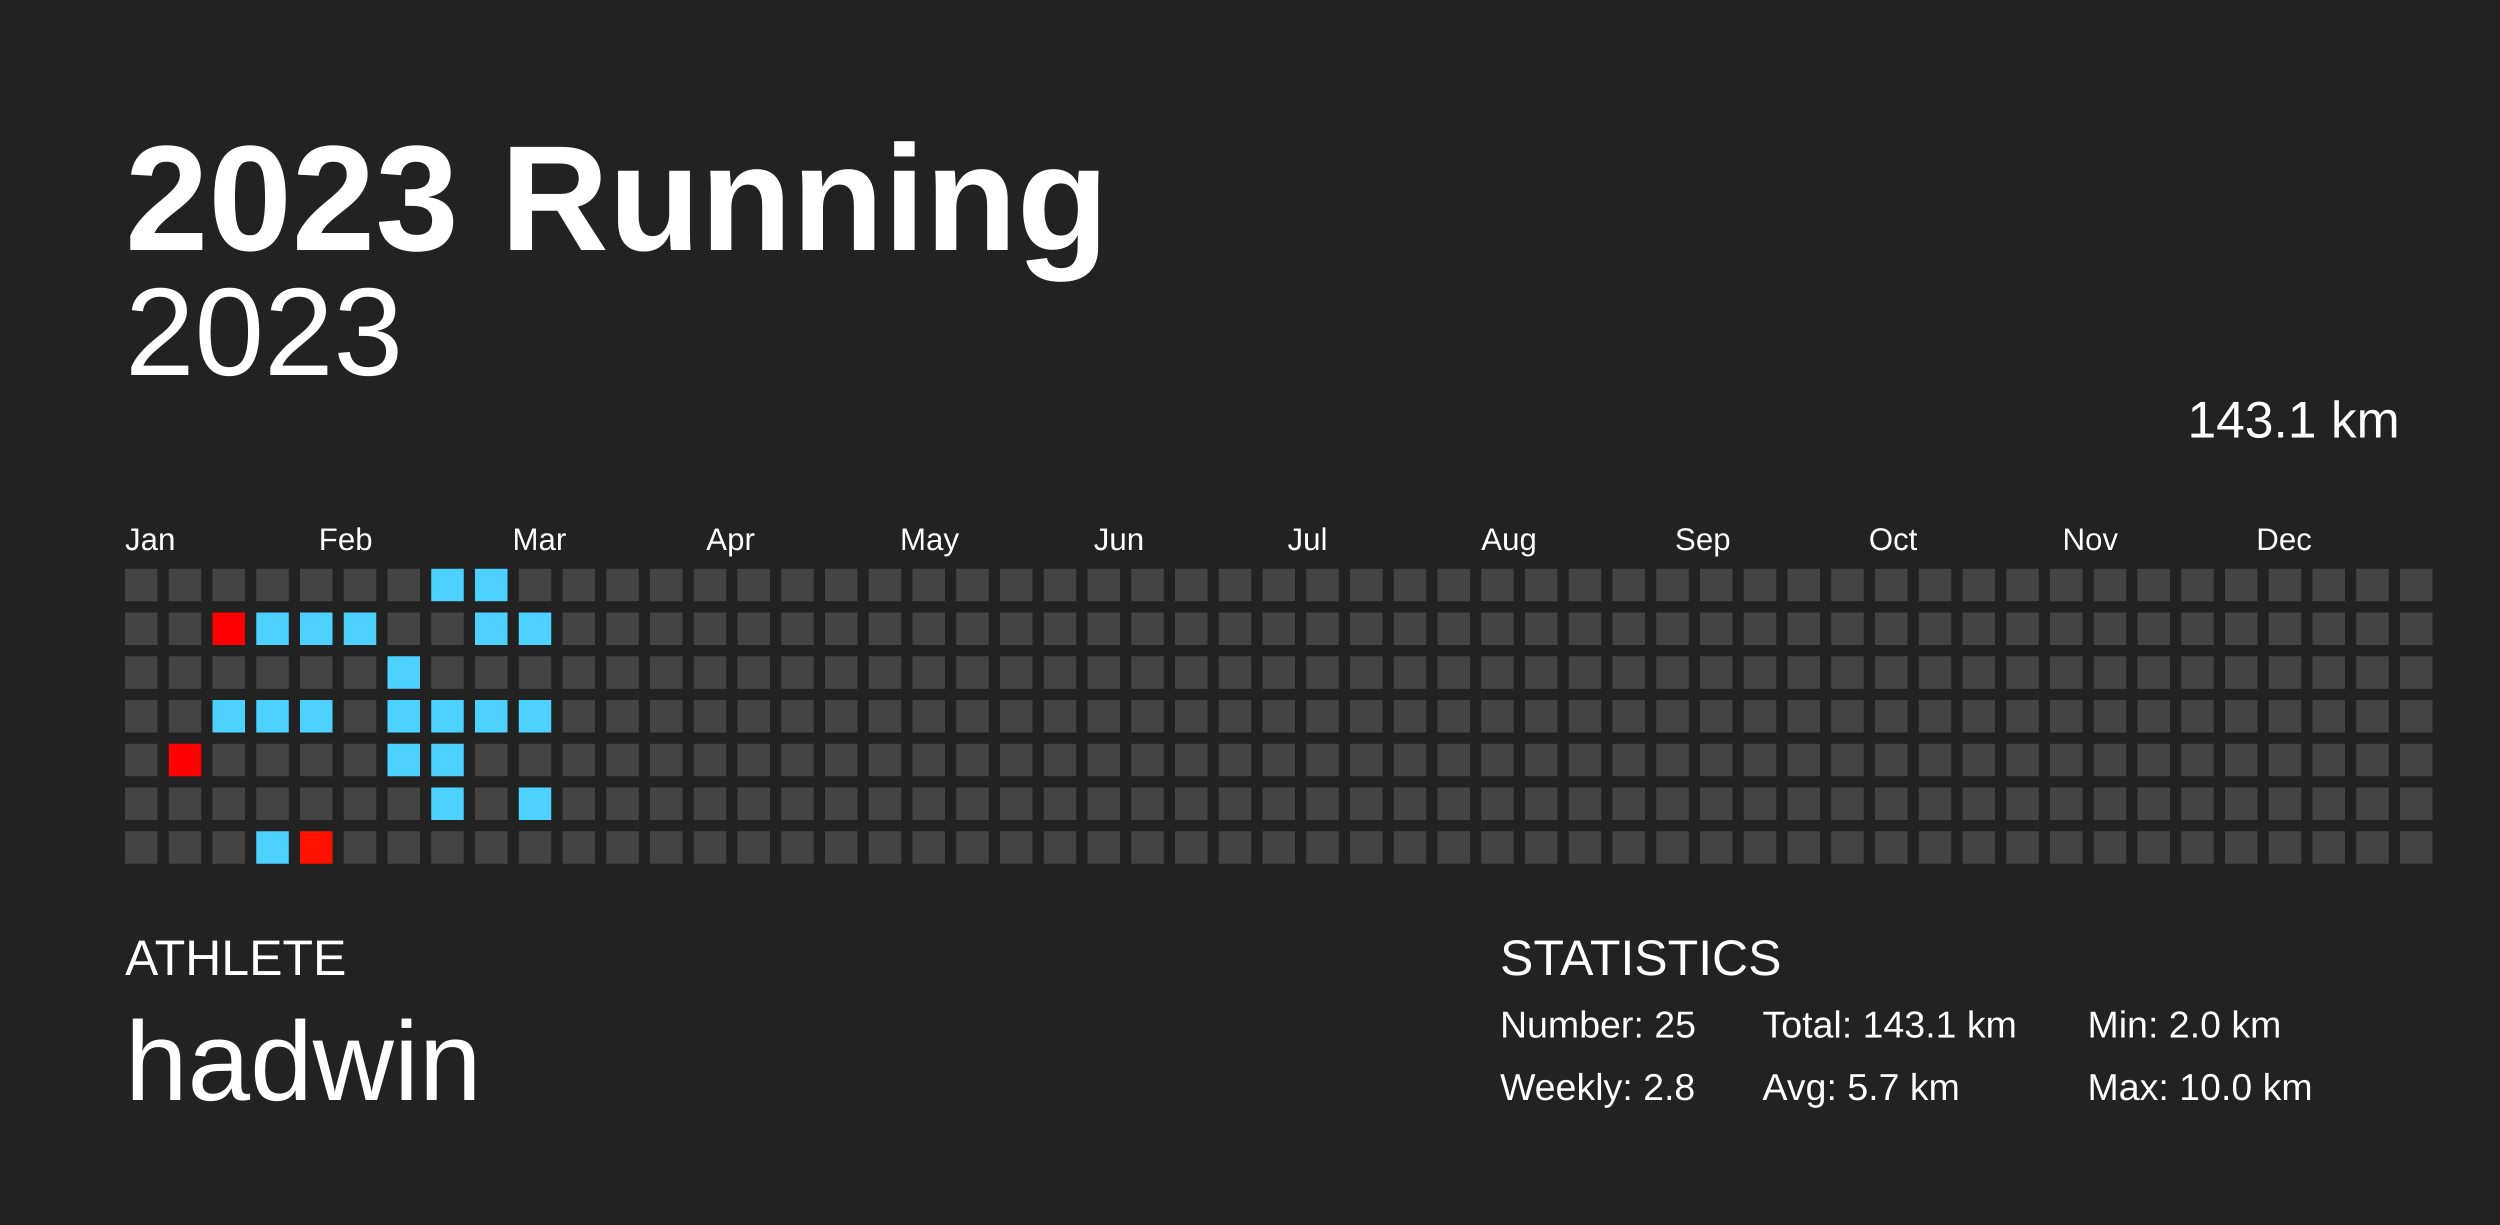
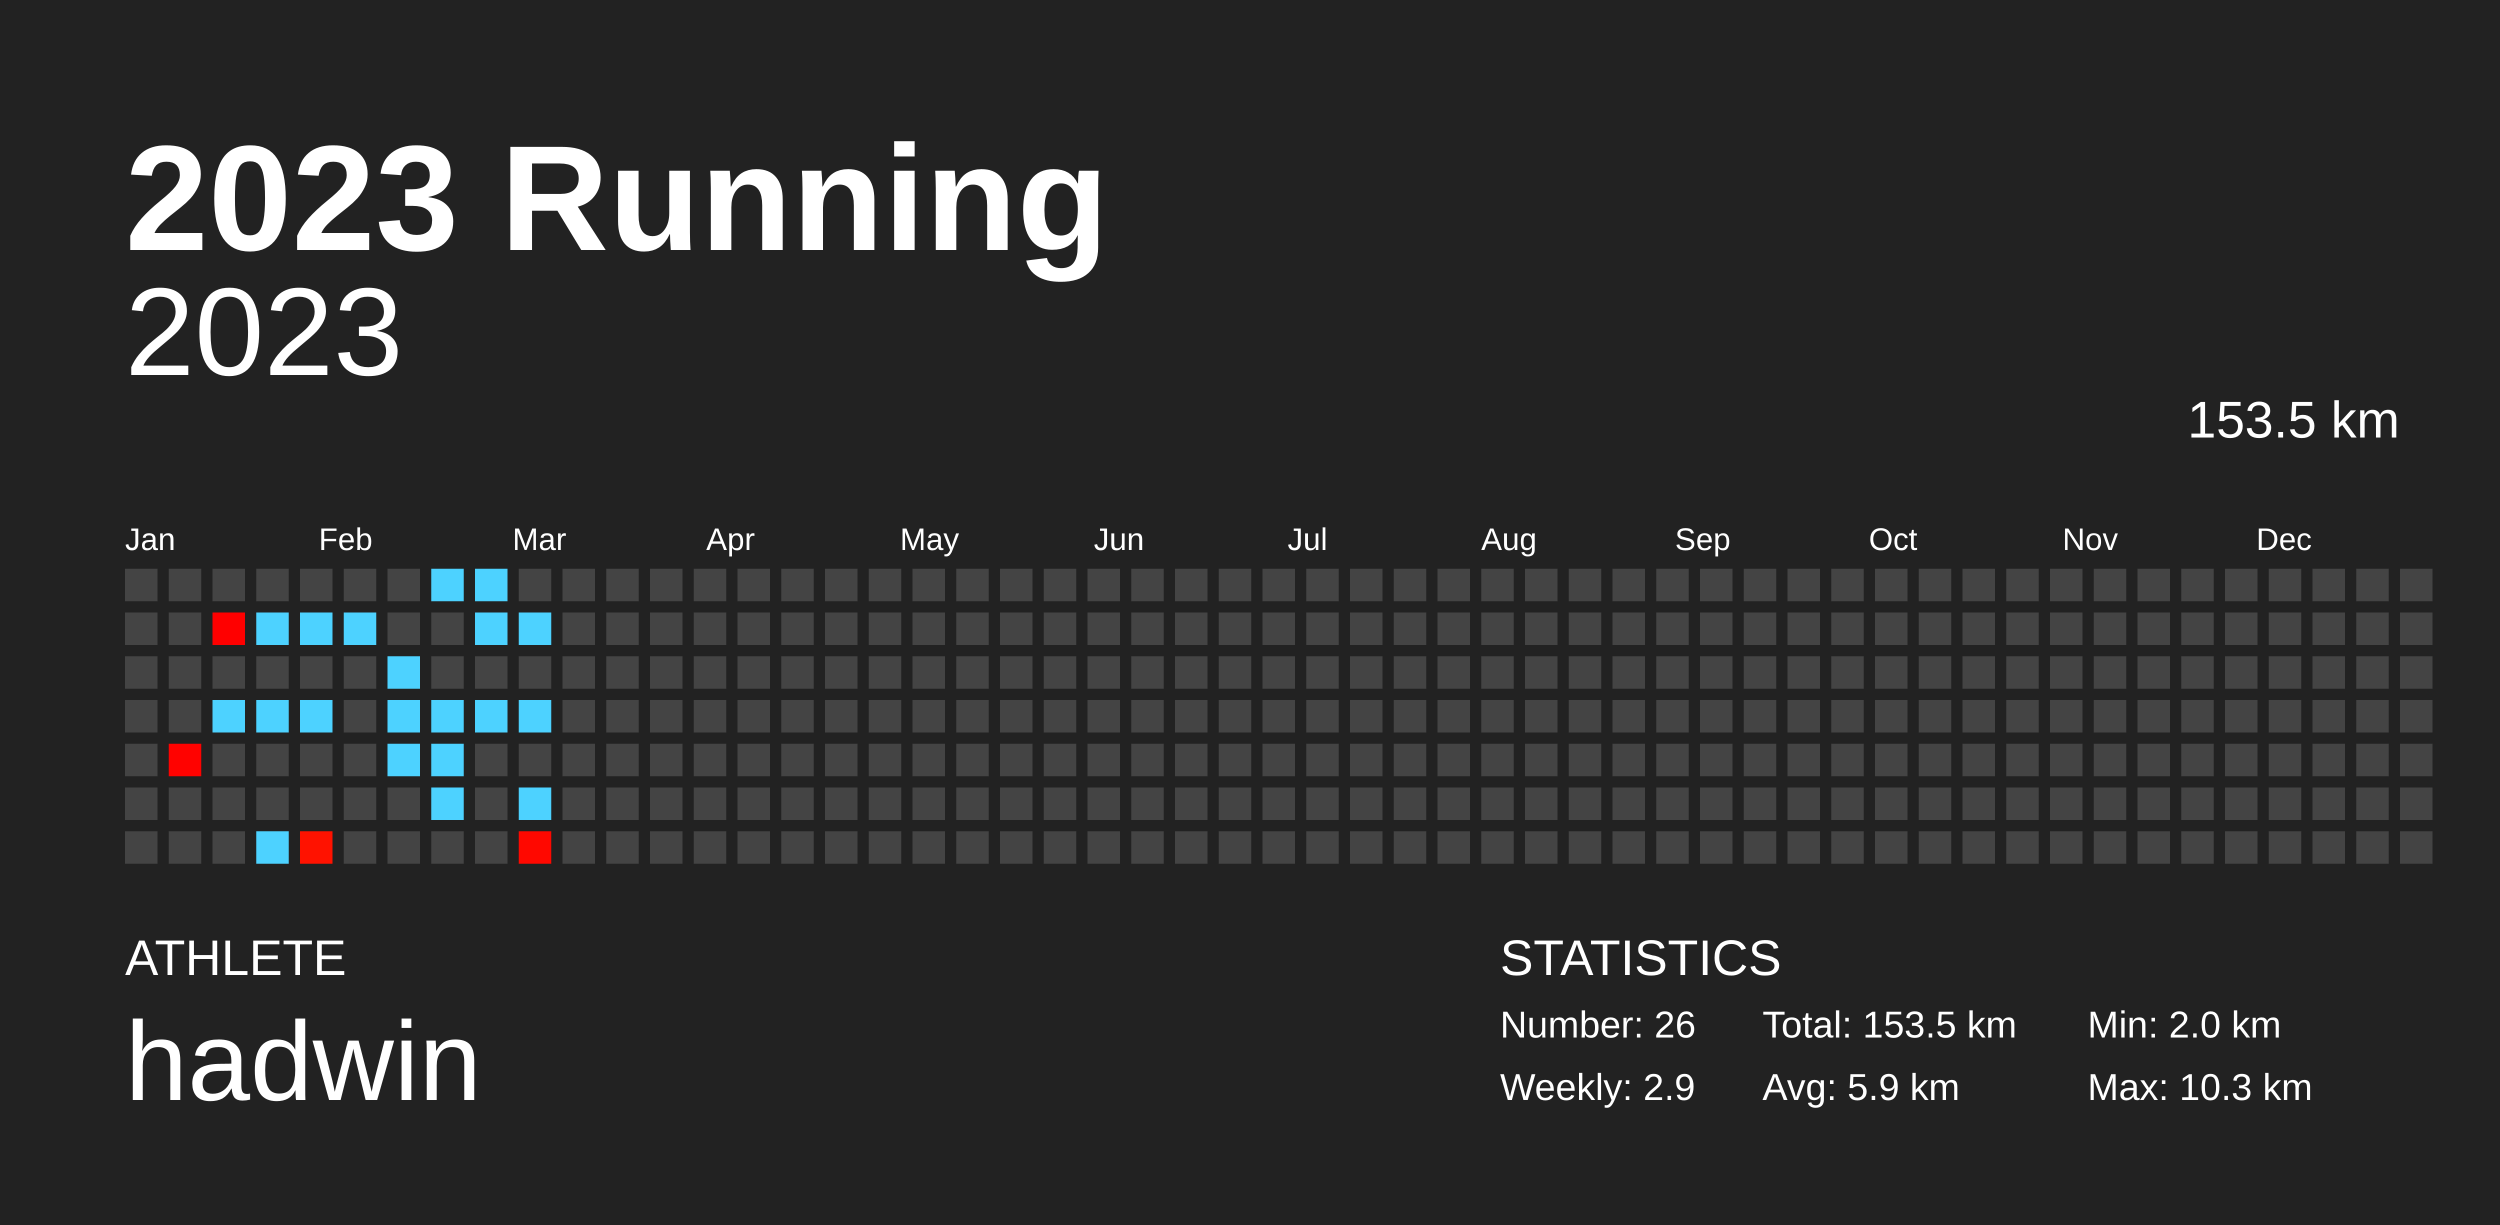
<svg xmlns="http://www.w3.org/2000/svg" baseProfile="full" height="98mm" version="1.1" viewBox="0,0,200,98" width="200mm">
  <defs />
  <rect fill="#222222" height="98" width="200" x="0" y="0" />
  <text fill="#FFFFFF" style="font-size:12px; font-family:Arial; font-weight:bold;" x="10" y="20">2023 Running</text>
  <text fill="#FFFFFF" style="font-size:4px; font-family:Arial" x="10" y="78">ATHLETE</text>
  <text fill="#FFFFFF" style="font-size:9px; font-family:Arial" x="10" y="88">hadwin</text>
  <text fill="#FFFFFF" style="font-size:4px; font-family:Arial" x="120" y="78">STATISTICS</text>
-   <text fill="#FFFFFF" style="font-size:3px; font-family:Arial" x="120" y="83">Number: 25</text>
-   <text fill="#FFFFFF" style="font-size:3px; font-family:Arial" x="120" y="88">Weekly: 2.8</text>
-   <text fill="#FFFFFF" style="font-size:3px; font-family:Arial" x="141" y="83">Total: 143.1 km</text>
-   <text fill="#FFFFFF" style="font-size:3px; font-family:Arial" x="141" y="88">Avg: 5.7 km</text>
+   <text fill="#FFFFFF" style="font-size:3px; font-family:Arial" x="120" y="83">Number: 26</text>
+   <text fill="#FFFFFF" style="font-size:3px; font-family:Arial" x="120" y="88">Weekly: 2.9</text>
+   <text fill="#FFFFFF" style="font-size:3px; font-family:Arial" x="141" y="83">Total: 153.5 km</text>
+   <text fill="#FFFFFF" style="font-size:3px; font-family:Arial" x="141" y="88">Avg: 5.9 km</text>
  <text fill="#FFFFFF" style="font-size:3px; font-family:Arial" x="167" y="83">Min: 2.0 km</text>
-   <text fill="#FFFFFF" style="font-size:3px; font-family:Arial" x="167" y="88">Max: 10.0 km</text>
+   <text fill="#FFFFFF" style="font-size:3px; font-family:Arial" x="167" y="88">Max: 10.3 km</text>
  <text alignment-baseline="hanging" fill="#FFFFFF" style="font-size:10.0px; font-family:Arial;" x="10" y="30">2023</text>
-   <text alignment-baseline="hanging" fill="#FFFFFF" style="font-size:4.125px; font-family:Arial;" x="175" y="35">143.1 km</text>
+   <text alignment-baseline="hanging" fill="#FFFFFF" style="font-size:4.125px; font-family:Arial;" x="175" y="35">153.5 km</text>
  <text fill="#FFFFFF" style="font-size:2.5px; font-family:Arial" x="10.0" y="44">Jan</text>
  <text fill="#FFFFFF" style="font-size:2.5px; font-family:Arial" x="25.5" y="44">Feb</text>
  <text fill="#FFFFFF" style="font-size:2.5px; font-family:Arial" x="41.0" y="44">Mar</text>
  <text fill="#FFFFFF" style="font-size:2.5px; font-family:Arial" x="56.5" y="44">Apr</text>
  <text fill="#FFFFFF" style="font-size:2.5px; font-family:Arial" x="72.0" y="44">May</text>
  <text fill="#FFFFFF" style="font-size:2.5px; font-family:Arial" x="87.5" y="44">Jun</text>
  <text fill="#FFFFFF" style="font-size:2.5px; font-family:Arial" x="103.0" y="44">Jul</text>
  <text fill="#FFFFFF" style="font-size:2.5px; font-family:Arial" x="118.5" y="44">Aug</text>
  <text fill="#FFFFFF" style="font-size:2.5px; font-family:Arial" x="134.0" y="44">Sep</text>
  <text fill="#FFFFFF" style="font-size:2.5px; font-family:Arial" x="149.5" y="44">Oct</text>
  <text fill="#FFFFFF" style="font-size:2.5px; font-family:Arial" x="165.0" y="44">Nov</text>
  <text fill="#FFFFFF" style="font-size:2.5px; font-family:Arial" x="180.5" y="44">Dec</text>
  <rect fill="#444444" height="2.6" width="2.6" x="10.0" y="45.5" />
  <rect fill="#444444" height="2.6" width="2.6" x="10.0" y="49.0" />
  <rect fill="#444444" height="2.6" width="2.6" x="10.0" y="52.5" />
  <rect fill="#444444" height="2.6" width="2.6" x="10.0" y="56.0" />
  <rect fill="#444444" height="2.6" width="2.6" x="10.0" y="59.5" />
  <rect fill="#444444" height="2.6" width="2.6" x="10.0" y="63.0" />
  <rect fill="#444444" height="2.6" width="2.6" x="10.0" y="66.5" />
  <rect fill="#444444" height="2.6" width="2.6" x="13.5" y="45.5" />
  <rect fill="#444444" height="2.6" width="2.6" x="13.5" y="49.0" />
  <rect fill="#444444" height="2.6" width="2.6" x="13.5" y="52.5" />
  <rect fill="#444444" height="2.6" width="2.6" x="13.5" y="56.0" />
  <rect fill="#ff0200" height="2.6" width="2.6" x="13.5" y="59.5" />
  <rect fill="#444444" height="2.6" width="2.6" x="13.5" y="63.0" />
  <rect fill="#444444" height="2.6" width="2.6" x="13.5" y="66.5" />
  <rect fill="#444444" height="2.6" width="2.6" x="17.0" y="45.5" />
  <rect fill="#ff0000" height="2.6" width="2.6" x="17.0" y="49.0" />
  <rect fill="#444444" height="2.6" width="2.6" x="17.0" y="52.5" />
  <rect fill="#4dd2ff" height="2.6" width="2.6" x="17.0" y="56.0" />
  <rect fill="#444444" height="2.6" width="2.6" x="17.0" y="59.5" />
  <rect fill="#444444" height="2.6" width="2.6" x="17.0" y="63.0" />
  <rect fill="#444444" height="2.6" width="2.6" x="17.0" y="66.5" />
  <rect fill="#444444" height="2.6" width="2.6" x="20.5" y="45.5" />
  <rect fill="#4dd2ff" height="2.6" width="2.6" x="20.5" y="49.0" />
  <rect fill="#444444" height="2.6" width="2.6" x="20.5" y="52.5" />
  <rect fill="#4dd2ff" height="2.6" width="2.6" x="20.5" y="56.0" />
  <rect fill="#444444" height="2.6" width="2.6" x="20.5" y="59.5" />
  <rect fill="#444444" height="2.6" width="2.6" x="20.5" y="63.0" />
  <rect fill="#4dd2ff" height="2.6" width="2.6" x="20.5" y="66.5" />
  <rect fill="#444444" height="2.6" width="2.6" x="24.0" y="45.5" />
  <rect fill="#4dd2ff" height="2.6" width="2.6" x="24.0" y="49.0" />
  <rect fill="#444444" height="2.6" width="2.6" x="24.0" y="52.5" />
  <rect fill="#4dd2ff" height="2.6" width="2.6" x="24.0" y="56.0" />
  <rect fill="#444444" height="2.6" width="2.6" x="24.0" y="59.5" />
  <rect fill="#444444" height="2.6" width="2.6" x="24.0" y="63.0" />
  <rect fill="#ff1200" height="2.6" width="2.6" x="24.0" y="66.5" />
  <rect fill="#444444" height="2.6" width="2.6" x="27.5" y="45.5" />
  <rect fill="#4dd2ff" height="2.6" width="2.6" x="27.5" y="49.0" />
  <rect fill="#444444" height="2.6" width="2.6" x="27.5" y="52.5" />
  <rect fill="#444444" height="2.6" width="2.6" x="27.5" y="56.0" />
  <rect fill="#444444" height="2.6" width="2.6" x="27.5" y="59.5" />
  <rect fill="#444444" height="2.6" width="2.6" x="27.5" y="63.0" />
  <rect fill="#444444" height="2.6" width="2.6" x="27.5" y="66.5" />
  <rect fill="#444444" height="2.6" width="2.6" x="31.0" y="45.5" />
  <rect fill="#444444" height="2.6" width="2.6" x="31.0" y="49.0" />
  <rect fill="#4dd2ff" height="2.6" width="2.6" x="31.0" y="52.5" />
  <rect fill="#4dd2ff" height="2.6" width="2.6" x="31.0" y="56.0" />
  <rect fill="#4dd2ff" height="2.6" width="2.6" x="31.0" y="59.5" />
  <rect fill="#444444" height="2.6" width="2.6" x="31.0" y="63.0" />
  <rect fill="#444444" height="2.6" width="2.6" x="31.0" y="66.5" />
  <rect fill="#4dd2ff" height="2.6" width="2.6" x="34.5" y="45.5" />
  <rect fill="#444444" height="2.6" width="2.6" x="34.5" y="49.0" />
  <rect fill="#444444" height="2.6" width="2.6" x="34.5" y="52.5" />
  <rect fill="#4dd2ff" height="2.6" width="2.6" x="34.5" y="56.0" />
  <rect fill="#4dd2ff" height="2.6" width="2.6" x="34.5" y="59.5" />
  <rect fill="#4dd2ff" height="2.6" width="2.6" x="34.5" y="63.0" />
  <rect fill="#444444" height="2.6" width="2.6" x="34.5" y="66.5" />
  <rect fill="#4dd2ff" height="2.6" width="2.6" x="38.0" y="45.5" />
  <rect fill="#4dd2ff" height="2.6" width="2.6" x="38.0" y="49.0" />
  <rect fill="#444444" height="2.6" width="2.6" x="38.0" y="52.5" />
  <rect fill="#4dd2ff" height="2.6" width="2.6" x="38.0" y="56.0" />
  <rect fill="#444444" height="2.6" width="2.6" x="38.0" y="59.5" />
  <rect fill="#444444" height="2.6" width="2.6" x="38.0" y="63.0" />
  <rect fill="#444444" height="2.6" width="2.6" x="38.0" y="66.5" />
  <rect fill="#444444" height="2.6" width="2.6" x="41.5" y="45.5" />
  <rect fill="#4dd2ff" height="2.6" width="2.6" x="41.5" y="49.0" />
  <rect fill="#444444" height="2.6" width="2.6" x="41.5" y="52.5" />
  <rect fill="#4dd2ff" height="2.6" width="2.6" x="41.5" y="56.0" />
  <rect fill="#444444" height="2.6" width="2.6" x="41.5" y="59.5" />
  <rect fill="#4dd2ff" height="2.6" width="2.6" x="41.5" y="63.0" />
-   <rect fill="#444444" height="2.6" width="2.6" x="41.5" y="66.5" />
+   <rect fill="#ff0800" height="2.6" width="2.6" x="41.5" y="66.5" />
  <rect fill="#444444" height="2.6" width="2.6" x="45.0" y="45.5" />
  <rect fill="#444444" height="2.6" width="2.6" x="45.0" y="49.0" />
  <rect fill="#444444" height="2.6" width="2.6" x="45.0" y="52.5" />
  <rect fill="#444444" height="2.6" width="2.6" x="45.0" y="56.0" />
  <rect fill="#444444" height="2.6" width="2.6" x="45.0" y="59.5" />
  <rect fill="#444444" height="2.6" width="2.6" x="45.0" y="63.0" />
  <rect fill="#444444" height="2.6" width="2.6" x="45.0" y="66.5" />
  <rect fill="#444444" height="2.6" width="2.6" x="48.5" y="45.5" />
  <rect fill="#444444" height="2.6" width="2.6" x="48.5" y="49.0" />
  <rect fill="#444444" height="2.6" width="2.6" x="48.5" y="52.5" />
  <rect fill="#444444" height="2.6" width="2.6" x="48.5" y="56.0" />
  <rect fill="#444444" height="2.6" width="2.6" x="48.5" y="59.5" />
  <rect fill="#444444" height="2.6" width="2.6" x="48.5" y="63.0" />
  <rect fill="#444444" height="2.6" width="2.6" x="48.5" y="66.5" />
  <rect fill="#444444" height="2.6" width="2.6" x="52.0" y="45.5" />
  <rect fill="#444444" height="2.6" width="2.6" x="52.0" y="49.0" />
  <rect fill="#444444" height="2.6" width="2.6" x="52.0" y="52.5" />
  <rect fill="#444444" height="2.6" width="2.6" x="52.0" y="56.0" />
  <rect fill="#444444" height="2.6" width="2.6" x="52.0" y="59.5" />
  <rect fill="#444444" height="2.6" width="2.6" x="52.0" y="63.0" />
  <rect fill="#444444" height="2.6" width="2.6" x="52.0" y="66.5" />
  <rect fill="#444444" height="2.6" width="2.6" x="55.5" y="45.5" />
  <rect fill="#444444" height="2.6" width="2.6" x="55.5" y="49.0" />
  <rect fill="#444444" height="2.6" width="2.6" x="55.5" y="52.5" />
  <rect fill="#444444" height="2.6" width="2.6" x="55.5" y="56.0" />
  <rect fill="#444444" height="2.6" width="2.6" x="55.5" y="59.5" />
  <rect fill="#444444" height="2.6" width="2.6" x="55.5" y="63.0" />
  <rect fill="#444444" height="2.6" width="2.6" x="55.5" y="66.5" />
  <rect fill="#444444" height="2.6" width="2.6" x="59.0" y="45.5" />
  <rect fill="#444444" height="2.6" width="2.6" x="59.0" y="49.0" />
  <rect fill="#444444" height="2.6" width="2.6" x="59.0" y="52.5" />
  <rect fill="#444444" height="2.6" width="2.6" x="59.0" y="56.0" />
  <rect fill="#444444" height="2.6" width="2.6" x="59.0" y="59.5" />
  <rect fill="#444444" height="2.6" width="2.6" x="59.0" y="63.0" />
  <rect fill="#444444" height="2.6" width="2.6" x="59.0" y="66.5" />
  <rect fill="#444444" height="2.6" width="2.6" x="62.5" y="45.5" />
  <rect fill="#444444" height="2.6" width="2.6" x="62.5" y="49.0" />
  <rect fill="#444444" height="2.6" width="2.6" x="62.5" y="52.5" />
  <rect fill="#444444" height="2.6" width="2.6" x="62.5" y="56.0" />
  <rect fill="#444444" height="2.6" width="2.6" x="62.5" y="59.5" />
  <rect fill="#444444" height="2.6" width="2.6" x="62.5" y="63.0" />
  <rect fill="#444444" height="2.6" width="2.6" x="62.5" y="66.5" />
  <rect fill="#444444" height="2.6" width="2.6" x="66.0" y="45.5" />
  <rect fill="#444444" height="2.6" width="2.6" x="66.0" y="49.0" />
  <rect fill="#444444" height="2.6" width="2.6" x="66.0" y="52.5" />
  <rect fill="#444444" height="2.6" width="2.6" x="66.0" y="56.0" />
  <rect fill="#444444" height="2.6" width="2.6" x="66.0" y="59.5" />
  <rect fill="#444444" height="2.6" width="2.6" x="66.0" y="63.0" />
  <rect fill="#444444" height="2.6" width="2.6" x="66.0" y="66.5" />
  <rect fill="#444444" height="2.6" width="2.6" x="69.5" y="45.5" />
  <rect fill="#444444" height="2.6" width="2.6" x="69.5" y="49.0" />
  <rect fill="#444444" height="2.6" width="2.6" x="69.5" y="52.5" />
  <rect fill="#444444" height="2.6" width="2.6" x="69.5" y="56.0" />
  <rect fill="#444444" height="2.6" width="2.6" x="69.5" y="59.5" />
  <rect fill="#444444" height="2.6" width="2.6" x="69.5" y="63.0" />
  <rect fill="#444444" height="2.6" width="2.6" x="69.5" y="66.5" />
  <rect fill="#444444" height="2.6" width="2.6" x="73.0" y="45.5" />
  <rect fill="#444444" height="2.6" width="2.6" x="73.0" y="49.0" />
  <rect fill="#444444" height="2.6" width="2.6" x="73.0" y="52.5" />
  <rect fill="#444444" height="2.6" width="2.6" x="73.0" y="56.0" />
  <rect fill="#444444" height="2.6" width="2.6" x="73.0" y="59.5" />
  <rect fill="#444444" height="2.6" width="2.6" x="73.0" y="63.0" />
  <rect fill="#444444" height="2.6" width="2.6" x="73.0" y="66.5" />
  <rect fill="#444444" height="2.6" width="2.6" x="76.5" y="45.5" />
  <rect fill="#444444" height="2.6" width="2.6" x="76.5" y="49.0" />
  <rect fill="#444444" height="2.6" width="2.6" x="76.5" y="52.5" />
  <rect fill="#444444" height="2.6" width="2.6" x="76.5" y="56.0" />
  <rect fill="#444444" height="2.6" width="2.6" x="76.5" y="59.5" />
  <rect fill="#444444" height="2.6" width="2.6" x="76.5" y="63.0" />
  <rect fill="#444444" height="2.6" width="2.6" x="76.5" y="66.5" />
  <rect fill="#444444" height="2.6" width="2.6" x="80.0" y="45.5" />
  <rect fill="#444444" height="2.6" width="2.6" x="80.0" y="49.0" />
  <rect fill="#444444" height="2.6" width="2.6" x="80.0" y="52.5" />
  <rect fill="#444444" height="2.6" width="2.6" x="80.0" y="56.0" />
  <rect fill="#444444" height="2.6" width="2.6" x="80.0" y="59.5" />
  <rect fill="#444444" height="2.6" width="2.6" x="80.0" y="63.0" />
  <rect fill="#444444" height="2.6" width="2.6" x="80.0" y="66.5" />
  <rect fill="#444444" height="2.6" width="2.6" x="83.5" y="45.5" />
  <rect fill="#444444" height="2.6" width="2.6" x="83.5" y="49.0" />
  <rect fill="#444444" height="2.6" width="2.6" x="83.5" y="52.5" />
  <rect fill="#444444" height="2.6" width="2.6" x="83.5" y="56.0" />
  <rect fill="#444444" height="2.6" width="2.6" x="83.5" y="59.5" />
  <rect fill="#444444" height="2.6" width="2.6" x="83.5" y="63.0" />
  <rect fill="#444444" height="2.6" width="2.6" x="83.5" y="66.5" />
  <rect fill="#444444" height="2.6" width="2.6" x="87.0" y="45.5" />
  <rect fill="#444444" height="2.6" width="2.6" x="87.0" y="49.0" />
  <rect fill="#444444" height="2.6" width="2.6" x="87.0" y="52.5" />
  <rect fill="#444444" height="2.6" width="2.6" x="87.0" y="56.0" />
  <rect fill="#444444" height="2.6" width="2.6" x="87.0" y="59.5" />
  <rect fill="#444444" height="2.6" width="2.6" x="87.0" y="63.0" />
  <rect fill="#444444" height="2.6" width="2.6" x="87.0" y="66.5" />
  <rect fill="#444444" height="2.6" width="2.6" x="90.5" y="45.5" />
  <rect fill="#444444" height="2.6" width="2.6" x="90.5" y="49.0" />
  <rect fill="#444444" height="2.6" width="2.6" x="90.5" y="52.5" />
  <rect fill="#444444" height="2.6" width="2.6" x="90.5" y="56.0" />
  <rect fill="#444444" height="2.6" width="2.6" x="90.5" y="59.5" />
  <rect fill="#444444" height="2.6" width="2.6" x="90.5" y="63.0" />
  <rect fill="#444444" height="2.6" width="2.6" x="90.5" y="66.5" />
  <rect fill="#444444" height="2.6" width="2.6" x="94.0" y="45.5" />
  <rect fill="#444444" height="2.6" width="2.6" x="94.0" y="49.0" />
  <rect fill="#444444" height="2.6" width="2.6" x="94.0" y="52.5" />
  <rect fill="#444444" height="2.6" width="2.6" x="94.0" y="56.0" />
  <rect fill="#444444" height="2.6" width="2.6" x="94.0" y="59.5" />
  <rect fill="#444444" height="2.6" width="2.6" x="94.0" y="63.0" />
  <rect fill="#444444" height="2.6" width="2.6" x="94.0" y="66.5" />
  <rect fill="#444444" height="2.6" width="2.6" x="97.5" y="45.5" />
  <rect fill="#444444" height="2.6" width="2.6" x="97.5" y="49.0" />
  <rect fill="#444444" height="2.6" width="2.6" x="97.5" y="52.5" />
  <rect fill="#444444" height="2.6" width="2.6" x="97.5" y="56.0" />
  <rect fill="#444444" height="2.6" width="2.6" x="97.5" y="59.5" />
  <rect fill="#444444" height="2.6" width="2.6" x="97.5" y="63.0" />
  <rect fill="#444444" height="2.6" width="2.6" x="97.5" y="66.5" />
  <rect fill="#444444" height="2.6" width="2.6" x="101.0" y="45.5" />
  <rect fill="#444444" height="2.6" width="2.6" x="101.0" y="49.0" />
  <rect fill="#444444" height="2.6" width="2.6" x="101.0" y="52.5" />
  <rect fill="#444444" height="2.6" width="2.6" x="101.0" y="56.0" />
  <rect fill="#444444" height="2.6" width="2.6" x="101.0" y="59.5" />
  <rect fill="#444444" height="2.6" width="2.6" x="101.0" y="63.0" />
  <rect fill="#444444" height="2.6" width="2.6" x="101.0" y="66.5" />
  <rect fill="#444444" height="2.6" width="2.6" x="104.5" y="45.5" />
  <rect fill="#444444" height="2.6" width="2.6" x="104.5" y="49.0" />
  <rect fill="#444444" height="2.6" width="2.6" x="104.5" y="52.5" />
  <rect fill="#444444" height="2.6" width="2.6" x="104.5" y="56.0" />
  <rect fill="#444444" height="2.6" width="2.6" x="104.5" y="59.5" />
  <rect fill="#444444" height="2.6" width="2.6" x="104.5" y="63.0" />
  <rect fill="#444444" height="2.6" width="2.6" x="104.5" y="66.5" />
  <rect fill="#444444" height="2.6" width="2.6" x="108.0" y="45.5" />
  <rect fill="#444444" height="2.6" width="2.6" x="108.0" y="49.0" />
  <rect fill="#444444" height="2.6" width="2.6" x="108.0" y="52.5" />
  <rect fill="#444444" height="2.6" width="2.6" x="108.0" y="56.0" />
  <rect fill="#444444" height="2.6" width="2.6" x="108.0" y="59.5" />
  <rect fill="#444444" height="2.6" width="2.6" x="108.0" y="63.0" />
  <rect fill="#444444" height="2.6" width="2.6" x="108.0" y="66.5" />
  <rect fill="#444444" height="2.6" width="2.6" x="111.5" y="45.5" />
  <rect fill="#444444" height="2.6" width="2.6" x="111.5" y="49.0" />
  <rect fill="#444444" height="2.6" width="2.6" x="111.5" y="52.5" />
  <rect fill="#444444" height="2.6" width="2.6" x="111.5" y="56.0" />
  <rect fill="#444444" height="2.6" width="2.6" x="111.5" y="59.5" />
  <rect fill="#444444" height="2.6" width="2.6" x="111.5" y="63.0" />
  <rect fill="#444444" height="2.6" width="2.6" x="111.5" y="66.5" />
  <rect fill="#444444" height="2.6" width="2.6" x="115.0" y="45.5" />
  <rect fill="#444444" height="2.6" width="2.6" x="115.0" y="49.0" />
  <rect fill="#444444" height="2.6" width="2.6" x="115.0" y="52.5" />
  <rect fill="#444444" height="2.6" width="2.6" x="115.0" y="56.0" />
  <rect fill="#444444" height="2.6" width="2.6" x="115.0" y="59.5" />
  <rect fill="#444444" height="2.6" width="2.6" x="115.0" y="63.0" />
  <rect fill="#444444" height="2.6" width="2.6" x="115.0" y="66.5" />
  <rect fill="#444444" height="2.6" width="2.6" x="118.5" y="45.5" />
  <rect fill="#444444" height="2.6" width="2.6" x="118.5" y="49.0" />
  <rect fill="#444444" height="2.6" width="2.6" x="118.5" y="52.5" />
  <rect fill="#444444" height="2.6" width="2.6" x="118.5" y="56.0" />
  <rect fill="#444444" height="2.6" width="2.6" x="118.5" y="59.5" />
  <rect fill="#444444" height="2.6" width="2.6" x="118.5" y="63.0" />
  <rect fill="#444444" height="2.6" width="2.6" x="118.5" y="66.5" />
  <rect fill="#444444" height="2.6" width="2.6" x="122.0" y="45.5" />
  <rect fill="#444444" height="2.6" width="2.6" x="122.0" y="49.0" />
  <rect fill="#444444" height="2.6" width="2.6" x="122.0" y="52.5" />
  <rect fill="#444444" height="2.6" width="2.6" x="122.0" y="56.0" />
  <rect fill="#444444" height="2.6" width="2.6" x="122.0" y="59.5" />
  <rect fill="#444444" height="2.6" width="2.6" x="122.0" y="63.0" />
  <rect fill="#444444" height="2.6" width="2.6" x="122.0" y="66.5" />
  <rect fill="#444444" height="2.6" width="2.6" x="125.5" y="45.5" />
  <rect fill="#444444" height="2.6" width="2.6" x="125.5" y="49.0" />
  <rect fill="#444444" height="2.6" width="2.6" x="125.5" y="52.5" />
  <rect fill="#444444" height="2.6" width="2.6" x="125.5" y="56.0" />
  <rect fill="#444444" height="2.6" width="2.6" x="125.5" y="59.5" />
  <rect fill="#444444" height="2.6" width="2.6" x="125.5" y="63.0" />
  <rect fill="#444444" height="2.6" width="2.6" x="125.5" y="66.5" />
  <rect fill="#444444" height="2.6" width="2.6" x="129.0" y="45.5" />
  <rect fill="#444444" height="2.6" width="2.6" x="129.0" y="49.0" />
  <rect fill="#444444" height="2.6" width="2.6" x="129.0" y="52.5" />
  <rect fill="#444444" height="2.6" width="2.6" x="129.0" y="56.0" />
  <rect fill="#444444" height="2.6" width="2.6" x="129.0" y="59.5" />
  <rect fill="#444444" height="2.6" width="2.6" x="129.0" y="63.0" />
  <rect fill="#444444" height="2.6" width="2.6" x="129.0" y="66.5" />
  <rect fill="#444444" height="2.6" width="2.6" x="132.5" y="45.5" />
  <rect fill="#444444" height="2.6" width="2.6" x="132.5" y="49.0" />
  <rect fill="#444444" height="2.6" width="2.6" x="132.5" y="52.5" />
  <rect fill="#444444" height="2.6" width="2.6" x="132.5" y="56.0" />
  <rect fill="#444444" height="2.6" width="2.6" x="132.5" y="59.5" />
  <rect fill="#444444" height="2.6" width="2.6" x="132.5" y="63.0" />
  <rect fill="#444444" height="2.6" width="2.6" x="132.5" y="66.5" />
  <rect fill="#444444" height="2.6" width="2.6" x="136.0" y="45.5" />
  <rect fill="#444444" height="2.6" width="2.6" x="136.0" y="49.0" />
  <rect fill="#444444" height="2.6" width="2.6" x="136.0" y="52.5" />
  <rect fill="#444444" height="2.6" width="2.6" x="136.0" y="56.0" />
  <rect fill="#444444" height="2.6" width="2.6" x="136.0" y="59.5" />
  <rect fill="#444444" height="2.6" width="2.6" x="136.0" y="63.0" />
  <rect fill="#444444" height="2.6" width="2.6" x="136.0" y="66.5" />
  <rect fill="#444444" height="2.6" width="2.6" x="139.5" y="45.5" />
  <rect fill="#444444" height="2.6" width="2.6" x="139.5" y="49.0" />
  <rect fill="#444444" height="2.6" width="2.6" x="139.5" y="52.5" />
  <rect fill="#444444" height="2.6" width="2.6" x="139.5" y="56.0" />
  <rect fill="#444444" height="2.6" width="2.6" x="139.5" y="59.5" />
  <rect fill="#444444" height="2.6" width="2.6" x="139.5" y="63.0" />
  <rect fill="#444444" height="2.6" width="2.6" x="139.5" y="66.5" />
  <rect fill="#444444" height="2.6" width="2.6" x="143.0" y="45.5" />
  <rect fill="#444444" height="2.6" width="2.6" x="143.0" y="49.0" />
  <rect fill="#444444" height="2.6" width="2.6" x="143.0" y="52.5" />
  <rect fill="#444444" height="2.6" width="2.6" x="143.0" y="56.0" />
  <rect fill="#444444" height="2.6" width="2.6" x="143.0" y="59.5" />
  <rect fill="#444444" height="2.6" width="2.6" x="143.0" y="63.0" />
  <rect fill="#444444" height="2.6" width="2.6" x="143.0" y="66.5" />
  <rect fill="#444444" height="2.6" width="2.6" x="146.5" y="45.5" />
  <rect fill="#444444" height="2.6" width="2.6" x="146.5" y="49.0" />
  <rect fill="#444444" height="2.6" width="2.6" x="146.5" y="52.5" />
  <rect fill="#444444" height="2.6" width="2.6" x="146.5" y="56.0" />
  <rect fill="#444444" height="2.6" width="2.6" x="146.5" y="59.5" />
  <rect fill="#444444" height="2.6" width="2.6" x="146.5" y="63.0" />
  <rect fill="#444444" height="2.6" width="2.6" x="146.5" y="66.5" />
  <rect fill="#444444" height="2.6" width="2.6" x="150.0" y="45.5" />
  <rect fill="#444444" height="2.6" width="2.6" x="150.0" y="49.0" />
  <rect fill="#444444" height="2.6" width="2.6" x="150.0" y="52.5" />
  <rect fill="#444444" height="2.6" width="2.6" x="150.0" y="56.0" />
  <rect fill="#444444" height="2.6" width="2.6" x="150.0" y="59.5" />
  <rect fill="#444444" height="2.6" width="2.6" x="150.0" y="63.0" />
  <rect fill="#444444" height="2.6" width="2.6" x="150.0" y="66.5" />
  <rect fill="#444444" height="2.6" width="2.6" x="153.5" y="45.5" />
  <rect fill="#444444" height="2.6" width="2.6" x="153.5" y="49.0" />
  <rect fill="#444444" height="2.6" width="2.6" x="153.5" y="52.5" />
  <rect fill="#444444" height="2.6" width="2.6" x="153.5" y="56.0" />
  <rect fill="#444444" height="2.6" width="2.6" x="153.5" y="59.5" />
  <rect fill="#444444" height="2.6" width="2.6" x="153.5" y="63.0" />
  <rect fill="#444444" height="2.6" width="2.6" x="153.5" y="66.5" />
  <rect fill="#444444" height="2.6" width="2.6" x="157.0" y="45.5" />
  <rect fill="#444444" height="2.6" width="2.6" x="157.0" y="49.0" />
  <rect fill="#444444" height="2.6" width="2.6" x="157.0" y="52.5" />
  <rect fill="#444444" height="2.6" width="2.6" x="157.0" y="56.0" />
  <rect fill="#444444" height="2.6" width="2.6" x="157.0" y="59.5" />
  <rect fill="#444444" height="2.6" width="2.6" x="157.0" y="63.0" />
  <rect fill="#444444" height="2.6" width="2.6" x="157.0" y="66.5" />
  <rect fill="#444444" height="2.6" width="2.6" x="160.5" y="45.5" />
  <rect fill="#444444" height="2.6" width="2.6" x="160.5" y="49.0" />
  <rect fill="#444444" height="2.6" width="2.6" x="160.5" y="52.5" />
  <rect fill="#444444" height="2.6" width="2.6" x="160.5" y="56.0" />
  <rect fill="#444444" height="2.6" width="2.6" x="160.5" y="59.5" />
  <rect fill="#444444" height="2.6" width="2.6" x="160.5" y="63.0" />
  <rect fill="#444444" height="2.6" width="2.6" x="160.5" y="66.5" />
  <rect fill="#444444" height="2.6" width="2.6" x="164.0" y="45.5" />
  <rect fill="#444444" height="2.6" width="2.6" x="164.0" y="49.0" />
  <rect fill="#444444" height="2.6" width="2.6" x="164.0" y="52.5" />
  <rect fill="#444444" height="2.6" width="2.6" x="164.0" y="56.0" />
  <rect fill="#444444" height="2.6" width="2.6" x="164.0" y="59.5" />
  <rect fill="#444444" height="2.6" width="2.6" x="164.0" y="63.0" />
  <rect fill="#444444" height="2.6" width="2.6" x="164.0" y="66.5" />
  <rect fill="#444444" height="2.6" width="2.6" x="167.5" y="45.5" />
  <rect fill="#444444" height="2.6" width="2.6" x="167.5" y="49.0" />
  <rect fill="#444444" height="2.6" width="2.6" x="167.5" y="52.5" />
  <rect fill="#444444" height="2.6" width="2.6" x="167.5" y="56.0" />
  <rect fill="#444444" height="2.6" width="2.6" x="167.5" y="59.5" />
  <rect fill="#444444" height="2.6" width="2.6" x="167.5" y="63.0" />
  <rect fill="#444444" height="2.6" width="2.6" x="167.5" y="66.5" />
  <rect fill="#444444" height="2.6" width="2.6" x="171.0" y="45.5" />
  <rect fill="#444444" height="2.6" width="2.6" x="171.0" y="49.0" />
  <rect fill="#444444" height="2.6" width="2.6" x="171.0" y="52.5" />
  <rect fill="#444444" height="2.6" width="2.6" x="171.0" y="56.0" />
  <rect fill="#444444" height="2.6" width="2.6" x="171.0" y="59.5" />
  <rect fill="#444444" height="2.6" width="2.6" x="171.0" y="63.0" />
  <rect fill="#444444" height="2.6" width="2.6" x="171.0" y="66.5" />
  <rect fill="#444444" height="2.6" width="2.6" x="174.5" y="45.5" />
  <rect fill="#444444" height="2.6" width="2.6" x="174.5" y="49.0" />
  <rect fill="#444444" height="2.6" width="2.6" x="174.5" y="52.5" />
  <rect fill="#444444" height="2.6" width="2.6" x="174.5" y="56.0" />
  <rect fill="#444444" height="2.6" width="2.6" x="174.5" y="59.5" />
  <rect fill="#444444" height="2.6" width="2.6" x="174.5" y="63.0" />
  <rect fill="#444444" height="2.6" width="2.6" x="174.5" y="66.5" />
  <rect fill="#444444" height="2.6" width="2.6" x="178.0" y="45.5" />
  <rect fill="#444444" height="2.6" width="2.6" x="178.0" y="49.0" />
  <rect fill="#444444" height="2.6" width="2.6" x="178.0" y="52.5" />
  <rect fill="#444444" height="2.6" width="2.6" x="178.0" y="56.0" />
  <rect fill="#444444" height="2.6" width="2.6" x="178.0" y="59.5" />
  <rect fill="#444444" height="2.6" width="2.6" x="178.0" y="63.0" />
  <rect fill="#444444" height="2.6" width="2.6" x="178.0" y="66.5" />
  <rect fill="#444444" height="2.6" width="2.6" x="181.5" y="45.5" />
  <rect fill="#444444" height="2.6" width="2.6" x="181.5" y="49.0" />
  <rect fill="#444444" height="2.6" width="2.6" x="181.5" y="52.5" />
  <rect fill="#444444" height="2.6" width="2.6" x="181.5" y="56.0" />
  <rect fill="#444444" height="2.6" width="2.6" x="181.5" y="59.5" />
  <rect fill="#444444" height="2.6" width="2.6" x="181.5" y="63.0" />
  <rect fill="#444444" height="2.6" width="2.6" x="181.5" y="66.5" />
  <rect fill="#444444" height="2.6" width="2.6" x="185.0" y="45.5" />
  <rect fill="#444444" height="2.6" width="2.6" x="185.0" y="49.0" />
  <rect fill="#444444" height="2.6" width="2.6" x="185.0" y="52.5" />
  <rect fill="#444444" height="2.6" width="2.6" x="185.0" y="56.0" />
  <rect fill="#444444" height="2.6" width="2.6" x="185.0" y="59.5" />
  <rect fill="#444444" height="2.6" width="2.6" x="185.0" y="63.0" />
  <rect fill="#444444" height="2.6" width="2.6" x="185.0" y="66.5" />
  <rect fill="#444444" height="2.6" width="2.6" x="188.5" y="45.5" />
  <rect fill="#444444" height="2.6" width="2.6" x="188.5" y="49.0" />
  <rect fill="#444444" height="2.6" width="2.6" x="188.5" y="52.5" />
  <rect fill="#444444" height="2.6" width="2.6" x="188.5" y="56.0" />
  <rect fill="#444444" height="2.6" width="2.6" x="188.5" y="59.5" />
  <rect fill="#444444" height="2.6" width="2.6" x="188.5" y="63.0" />
  <rect fill="#444444" height="2.6" width="2.6" x="188.5" y="66.5" />
  <rect fill="#444444" height="2.6" width="2.6" x="192.0" y="45.5" />
  <rect fill="#444444" height="2.6" width="2.6" x="192.0" y="49.0" />
  <rect fill="#444444" height="2.6" width="2.6" x="192.0" y="52.5" />
  <rect fill="#444444" height="2.6" width="2.6" x="192.0" y="56.0" />
  <rect fill="#444444" height="2.6" width="2.6" x="192.0" y="59.5" />
  <rect fill="#444444" height="2.6" width="2.6" x="192.0" y="63.0" />
  <rect fill="#444444" height="2.6" width="2.6" x="192.0" y="66.5" />
</svg>
